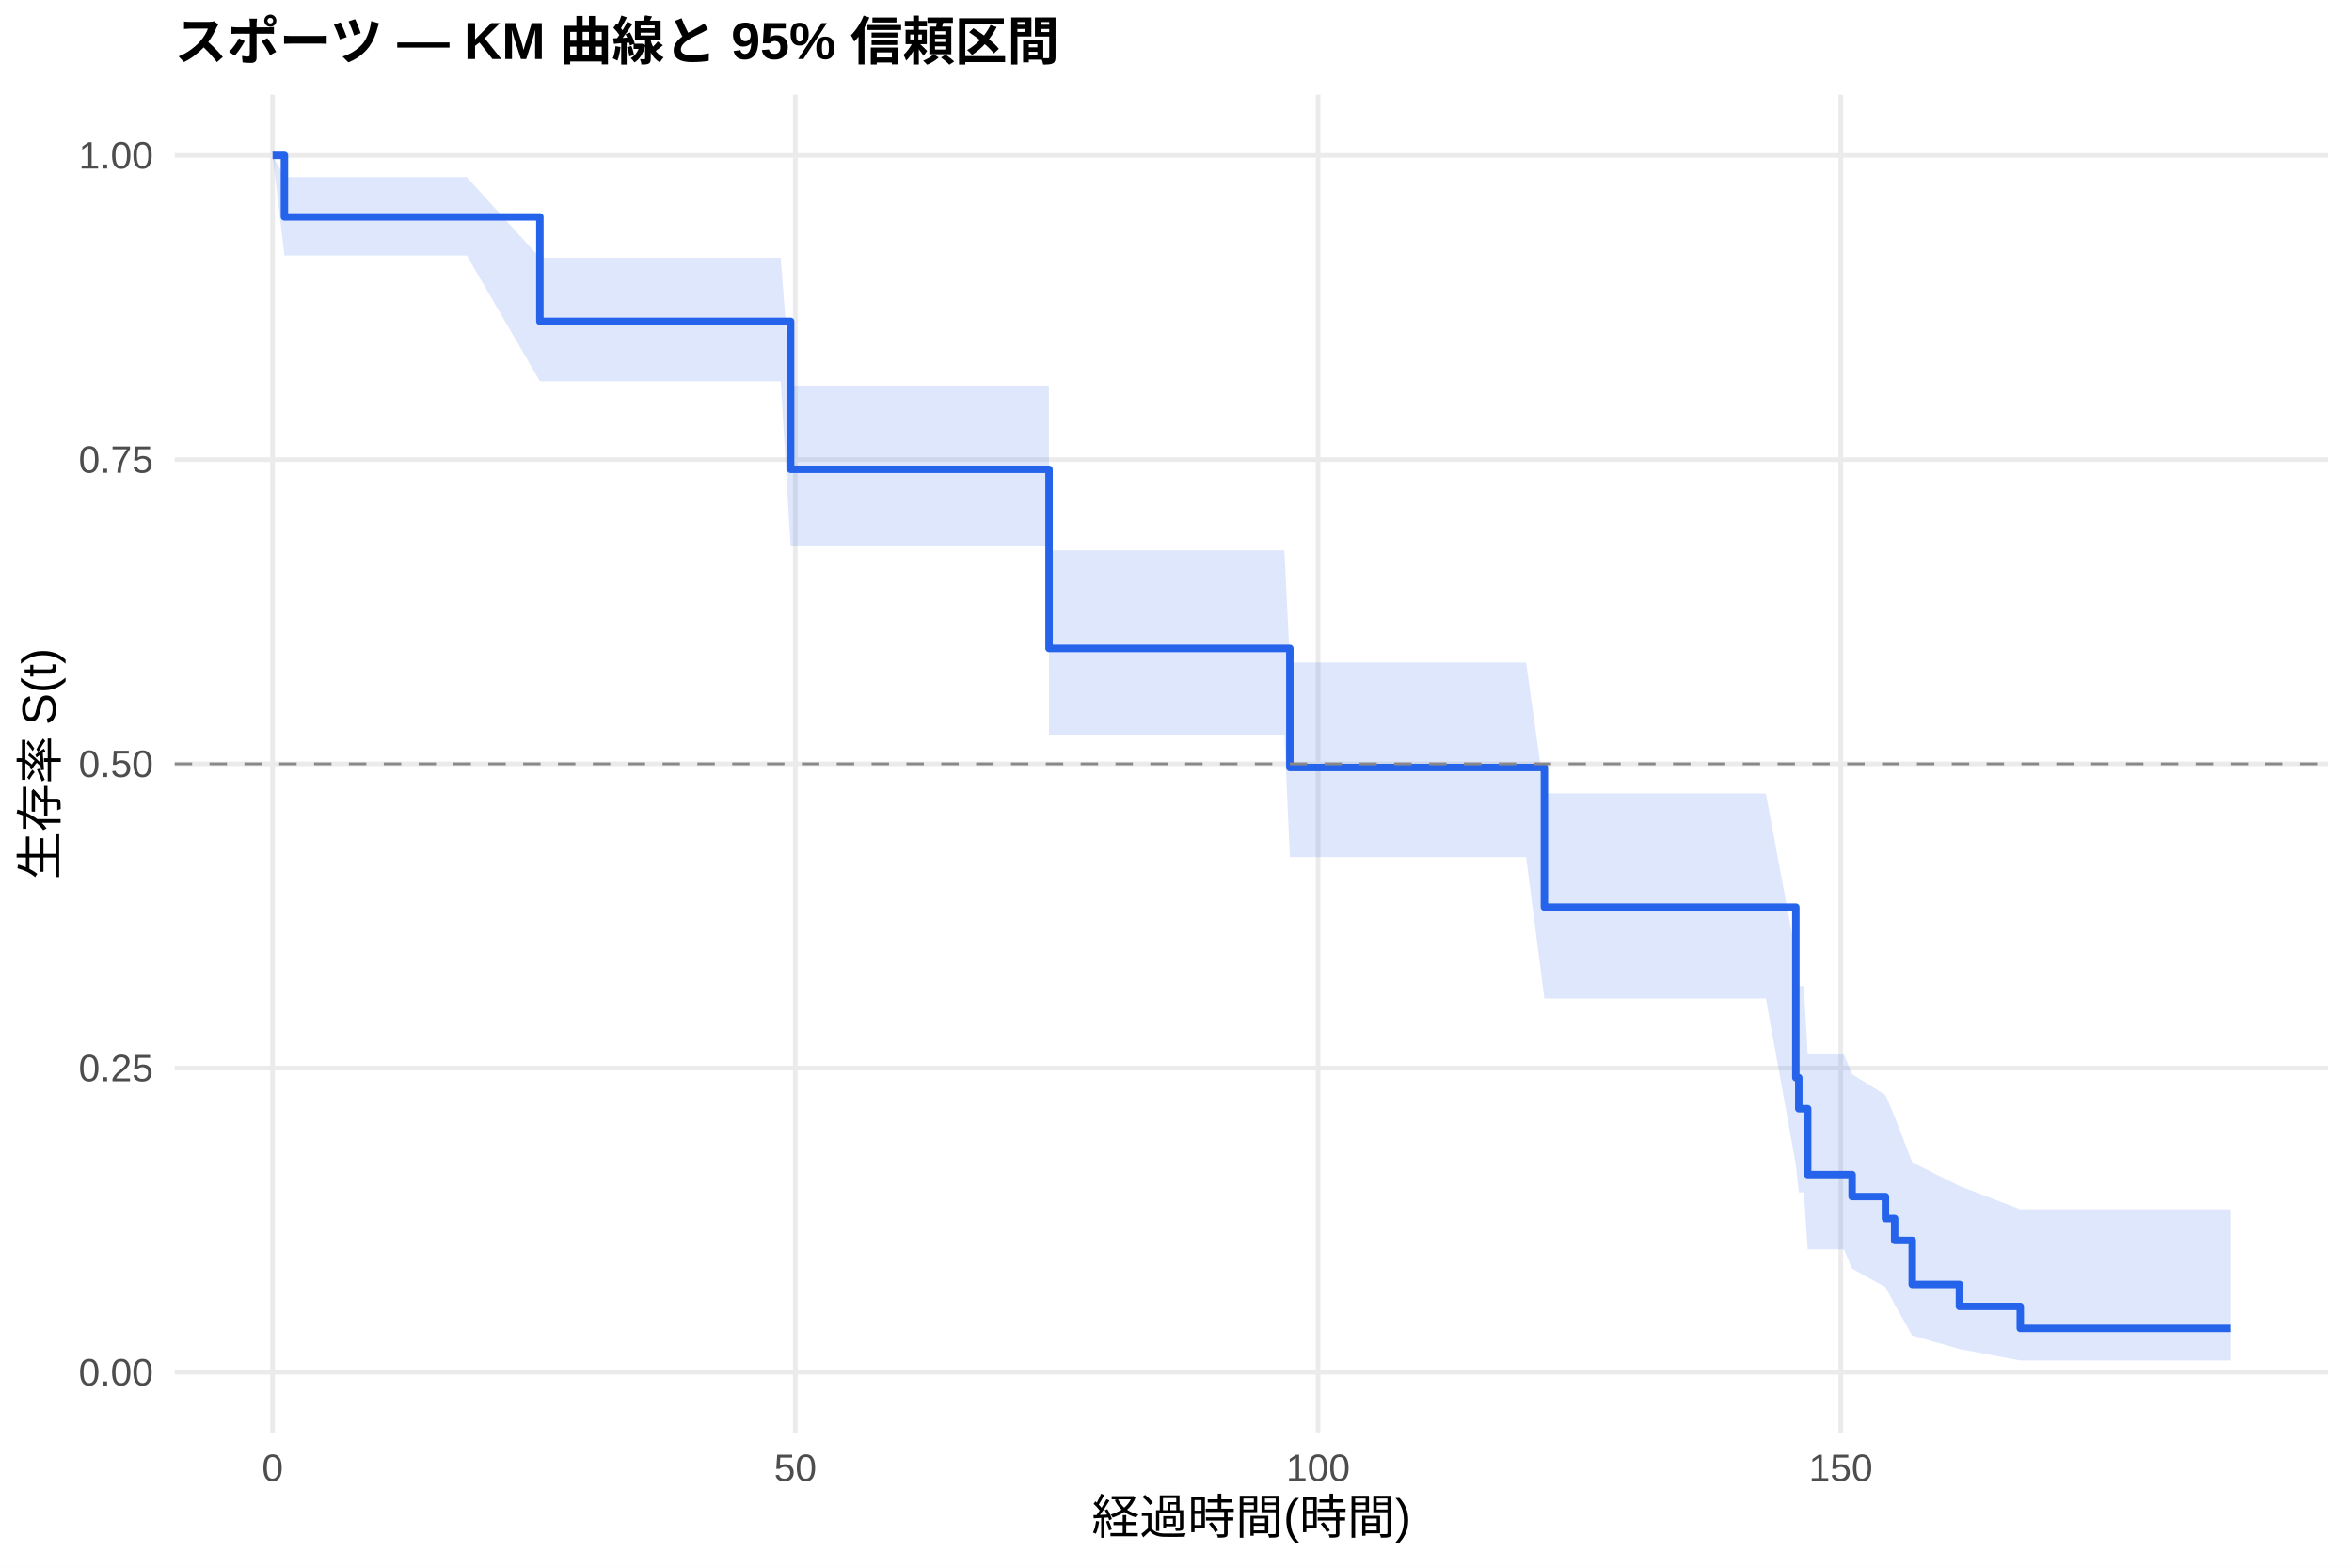
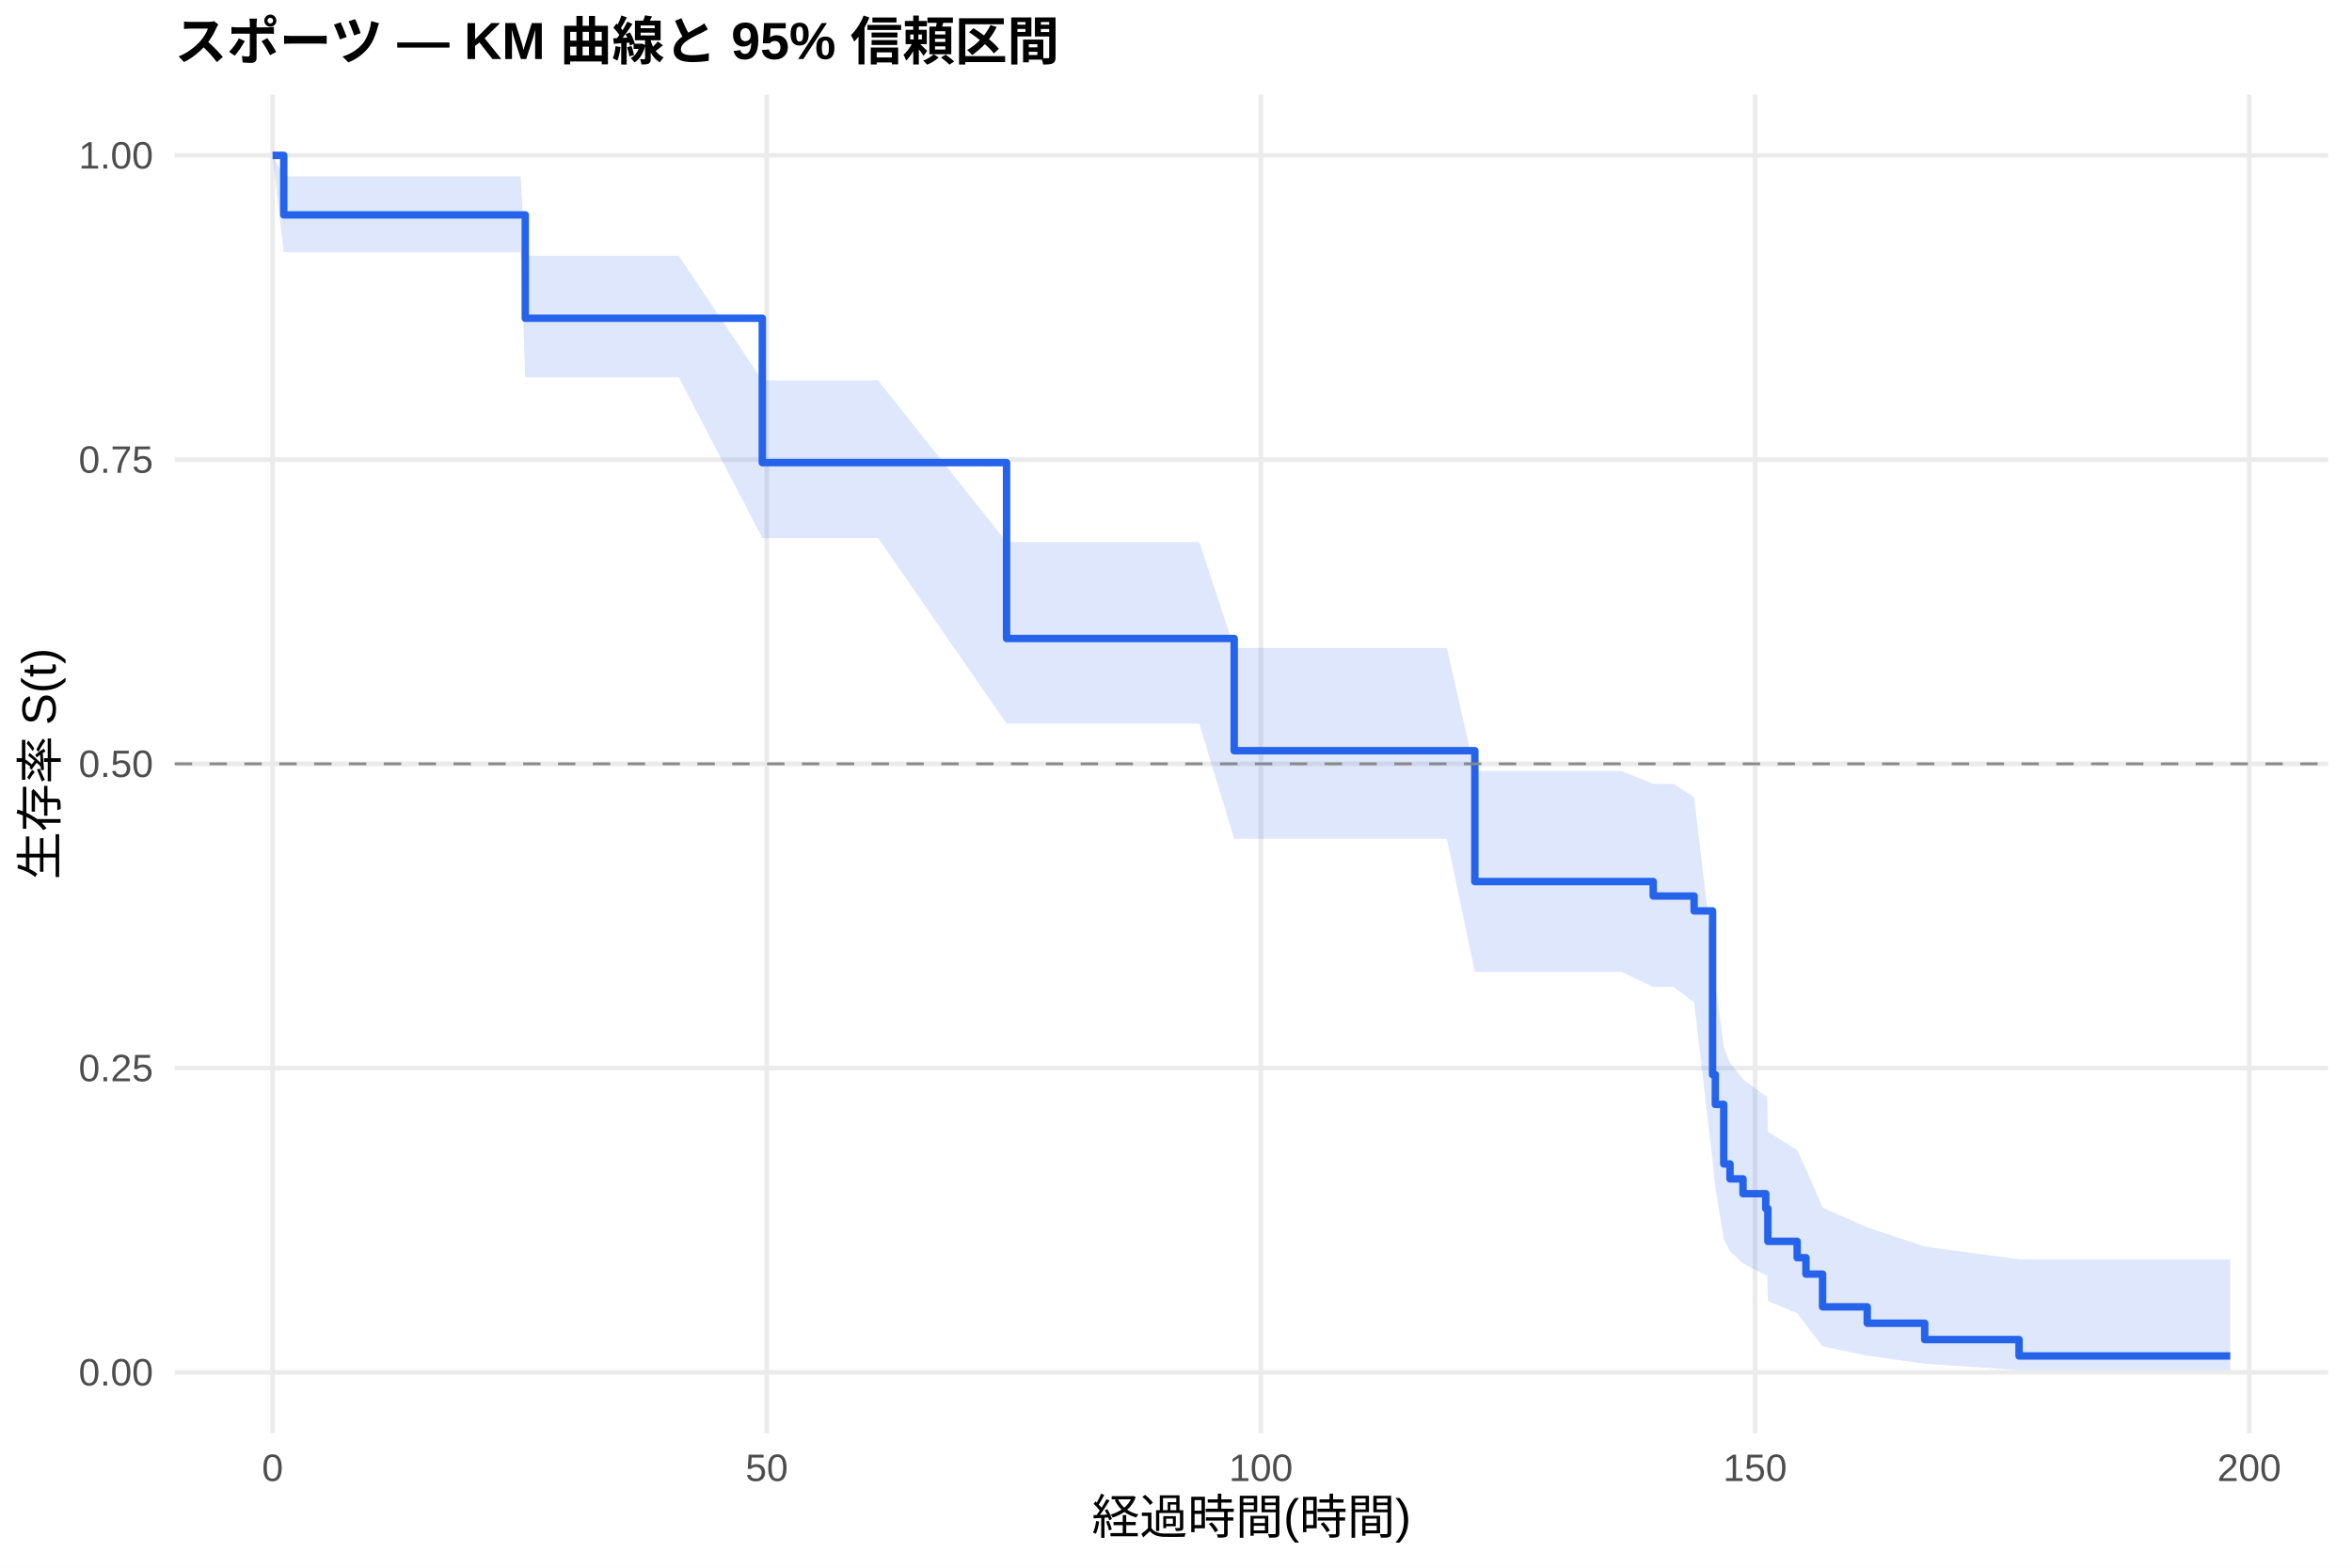
<svg xmlns="http://www.w3.org/2000/svg" width="540.00pt" height="360.00pt" viewBox="0 0 540.00 360.00">
  <g class="svglite">
    <defs>
      <style type="text/css">
    .svglite line, .svglite polyline, .svglite polygon, .svglite path, .svglite rect, .svglite circle {
      fill: none;
      stroke: #000000;
      stroke-linecap: round;
      stroke-linejoin: round;
      stroke-miterlimit: 10.00;
    }
    .svglite text {
      white-space: pre;
    }
    .svglite g.glyphgroup path {
      fill: inherit;
      stroke: none;
    }
  </style>
    </defs>
    <rect width="100%" height="100%" style="stroke: none; fill: #FFFFFF;" />
    <defs>
      <clipPath id="cpMC4wMHw1NDAuMDB8MC4wMHwzNjAuMDA=">
        <rect x="0.00" y="0.00" width="540.00" height="360.00" />
      </clipPath>
    </defs>
    <g clip-path="url(#cpMC4wMHw1NDAuMDB8MC4wMHwzNjAuMDA=)">
      <rect x="0" y="0.00" width="540.00" height="360.00" style="stroke-width: 1.07; stroke: none; fill: #FFFFFF;" />
    </g>
    <defs>
      <clipPath id="cpNDAuMTF8NTM0LjUyfDIxLjcxfDMyOS4xMg==">
        <rect x="40.11" y="21.71" width="494.41" height="307.41" />
      </clipPath>
    </defs>
    <g clip-path="url(#cpNDAuMTF8NTM0LjUyfDIxLjcxfDMyOS4xMg==)">
      <polyline points="40.11,315.14 534.52,315.14 " style="stroke-width: 1.07; stroke: #EBEBEB; stroke-linecap: butt;" />
      <polyline points="40.11,245.28 534.52,245.28 " style="stroke-width: 1.07; stroke: #EBEBEB; stroke-linecap: butt;" />
      <polyline points="40.11,175.41 534.52,175.41 " style="stroke-width: 1.07; stroke: #EBEBEB; stroke-linecap: butt;" />
      <polyline points="40.11,105.55 534.52,105.55 " style="stroke-width: 1.07; stroke: #EBEBEB; stroke-linecap: butt;" />
      <polyline points="40.11,35.68 534.52,35.68 " style="stroke-width: 1.07; stroke: #EBEBEB; stroke-linecap: butt;" />
      <polyline points="62.58,329.12 62.58,21.71 " style="stroke-width: 1.07; stroke: #EBEBEB; stroke-linecap: butt;" />
-       <polyline points="182.60,329.12 182.60,21.71 " style="stroke-width: 1.07; stroke: #EBEBEB; stroke-linecap: butt;" />
-       <polyline points="302.62,329.12 302.62,21.71 " style="stroke-width: 1.07; stroke: #EBEBEB; stroke-linecap: butt;" />
-       <polyline points="422.63,329.12 422.63,21.71 " style="stroke-width: 1.07; stroke: #EBEBEB; stroke-linecap: butt;" />
-       <polygon points="62.58,35.68 65.30,40.66 96.83,40.66 103.27,40.66 107.15,40.66 123.95,59.19 126.07,59.19 131.35,59.19 135.23,59.19 169.12,59.19 174.84,59.19 179.24,59.19 181.52,88.53 181.64,88.53 183.64,88.53 236.61,88.53 240.81,88.53 240.85,126.42 244.29,126.42 246.37,126.42 250.49,126.42 253.65,126.42 259.41,126.42 261.65,126.42 278.53,126.42 280.89,126.42 283.01,126.42 288.22,126.42 294.90,126.42 296.14,152.13 297.34,152.13 299.18,152.13 302.26,152.13 304.30,152.13 311.18,152.13 317.02,152.13 321.78,152.13 338.54,152.13 340.66,152.13 348.02,152.13 350.38,152.13 354.58,182.19 356.83,182.19 359.95,182.19 364.15,182.19 376.79,182.19 395.51,182.19 399.59,182.19 405.43,182.19 412.31,219.20 412.99,226.46 414.15,226.46 415.03,242.12 417.31,242.12 423.35,242.12 425.23,246.69 432.88,251.45 435.00,256.42 439.04,266.91 449.88,272.37 463.84,277.70 484.36,277.70 512.05,277.70 512.05,312.42 484.36,312.42 463.84,312.42 449.88,309.79 439.04,306.70 435.00,299.54 432.88,295.56 425.23,291.35 423.35,286.91 417.31,286.91 415.03,286.91 414.15,273.81 412.99,273.81 412.31,267.42 405.43,229.29 399.59,229.29 395.51,229.29 376.79,229.29 364.15,229.29 359.95,229.29 356.83,229.29 354.58,229.29 350.38,196.81 348.02,196.81 340.66,196.81 338.54,196.81 321.78,196.81 317.02,196.81 311.18,196.81 304.30,196.81 302.26,196.81 299.18,196.81 297.34,196.81 296.14,196.81 294.90,168.69 288.22,168.69 283.01,168.69 280.89,168.69 278.53,168.69 261.65,168.69 259.41,168.69 253.65,168.69 250.49,168.69 246.37,168.69 244.29,168.69 240.85,168.69 240.81,125.40 236.61,125.40 183.64,125.40 181.64,125.40 181.52,125.40 179.24,87.55 174.84,87.55 169.12,87.55 135.23,87.55 131.35,87.55 126.07,87.55 123.95,87.55 107.15,58.66 103.27,58.66 96.83,58.66 65.30,58.66 62.58,35.68 " style="stroke-width: 0.00; stroke: none; stroke-linecap: butt; fill: #2563EB; fill-opacity: 0.15;" />
-       <polyline points="62.58,35.68 65.30,40.66 96.83,40.66 103.27,40.66 107.15,40.66 123.95,59.19 126.07,59.19 131.35,59.19 135.23,59.19 169.12,59.19 174.84,59.19 179.24,59.19 181.52,88.53 181.64,88.53 183.64,88.53 236.61,88.53 240.81,88.53 240.85,126.42 244.29,126.42 246.37,126.42 250.49,126.42 253.65,126.42 259.41,126.42 261.65,126.42 278.53,126.42 280.89,126.42 283.01,126.42 288.22,126.42 294.90,126.42 296.14,152.13 297.34,152.13 299.18,152.13 302.26,152.13 304.30,152.13 311.18,152.13 317.02,152.13 321.78,152.13 338.54,152.13 340.66,152.13 348.02,152.13 350.38,152.13 354.58,182.19 356.83,182.19 359.95,182.19 364.15,182.19 376.79,182.19 395.51,182.19 399.59,182.19 405.43,182.19 412.31,219.20 412.99,226.46 414.15,226.46 415.03,242.12 417.31,242.12 423.35,242.12 425.23,246.69 432.88,251.45 435.00,256.42 439.04,266.91 449.88,272.37 463.84,277.70 484.36,277.70 512.05,277.70 " style="stroke-width: 1.07; stroke: none; stroke-linecap: butt;" />
-       <polyline points="512.05,312.42 484.36,312.42 463.84,312.42 449.88,309.79 439.04,306.70 435.00,299.54 432.88,295.56 425.23,291.35 423.35,286.91 417.31,286.91 415.03,286.91 414.15,273.81 412.99,273.81 412.31,267.42 405.43,229.29 399.59,229.29 395.51,229.29 376.79,229.29 364.15,229.29 359.95,229.29 356.83,229.29 354.58,229.29 350.38,196.81 348.02,196.81 340.66,196.81 338.54,196.81 321.78,196.81 317.02,196.81 311.18,196.81 304.30,196.81 302.26,196.81 299.18,196.81 297.34,196.81 296.14,196.81 294.90,168.69 288.22,168.69 283.01,168.69 280.89,168.69 278.53,168.69 261.65,168.69 259.41,168.69 253.65,168.69 250.49,168.69 246.37,168.69 244.29,168.69 240.85,168.69 240.81,125.40 236.61,125.40 183.64,125.40 181.64,125.40 181.52,125.40 179.24,87.55 174.84,87.55 169.12,87.55 135.23,87.55 131.35,87.55 126.07,87.55 123.95,87.55 107.15,58.66 103.27,58.66 96.83,58.66 65.30,58.66 62.58,35.68 " style="stroke-width: 1.07; stroke: none; stroke-linecap: butt;" />
-       <polyline points="62.58,35.68 65.30,35.68 65.30,49.81 96.83,49.81 96.83,49.81 103.27,49.81 103.27,49.81 107.15,49.81 107.15,49.81 123.95,49.81 123.95,73.79 126.07,73.79 126.07,73.79 131.35,73.79 131.35,73.79 135.23,73.79 135.23,73.79 169.12,73.79 169.12,73.79 174.84,73.79 174.84,73.79 179.24,73.79 179.24,73.79 181.52,73.79 181.52,107.78 181.64,107.78 181.64,107.78 183.64,107.78 183.64,107.78 236.61,107.78 236.61,107.78 240.81,107.78 240.81,107.78 240.85,107.78 240.85,148.90 244.29,148.90 244.29,148.90 246.37,148.90 246.37,148.90 250.49,148.90 250.49,148.90 253.65,148.90 253.65,148.90 259.41,148.90 259.41,148.90 261.65,148.90 261.65,148.90 278.53,148.90 278.53,148.90 280.89,148.90 280.89,148.90 283.01,148.90 283.01,148.90 288.22,148.90 288.22,148.90 294.90,148.90 294.90,148.90 296.14,148.90 296.14,176.25 297.34,176.25 297.34,176.25 299.18,176.25 299.18,176.25 302.26,176.25 302.26,176.25 304.30,176.25 304.30,176.25 311.18,176.25 311.18,176.25 317.02,176.25 317.02,176.25 321.78,176.25 321.78,176.25 338.54,176.25 338.54,176.25 340.66,176.25 340.66,176.25 348.02,176.25 348.02,176.25 350.38,176.25 350.38,176.25 354.58,176.25 354.58,208.30 356.83,208.30 356.83,208.30 359.95,208.30 359.95,208.30 364.15,208.30 364.15,208.30 376.79,208.30 376.79,208.30 395.51,208.30 395.51,208.30 399.59,208.30 399.59,208.30 405.43,208.30 405.43,208.30 412.31,208.30 412.31,247.48 412.99,247.48 412.99,254.60 414.15,254.60 414.15,254.60 415.03,254.60 415.03,269.74 417.31,269.74 417.31,269.74 423.35,269.74 423.35,269.74 425.23,269.74 425.23,274.78 432.88,274.78 432.88,279.83 435.00,279.83 435.00,284.87 439.04,284.87 439.04,294.96 449.88,294.96 449.88,300.01 463.84,300.01 463.84,305.05 484.36,305.05 484.36,305.05 512.05,305.05 512.05,305.05 " style="stroke-width: 1.71; stroke: #2563EB; stroke-linecap: butt;" />
+       <polyline points="176.04,329.12 176.04,21.71 " style="stroke-width: 1.07; stroke: #EBEBEB; stroke-linecap: butt;" />
+       <polyline points="289.49,329.12 289.49,21.71 " style="stroke-width: 1.07; stroke: #EBEBEB; stroke-linecap: butt;" />
+       <polyline points="402.94,329.12 402.94,21.71 " style="stroke-width: 1.07; stroke: #EBEBEB; stroke-linecap: butt;" />
+       <polyline points="516.40,329.12 516.40,21.71 " style="stroke-width: 1.07; stroke: #EBEBEB; stroke-linecap: butt;" />
+       <polygon points="62.58,35.68 65.15,40.50 87.16,40.50 119.54,40.50 120.60,58.74 125.63,58.74 129.29,58.74 147.18,58.74 152.17,58.74 155.84,58.74 175.02,87.35 187.87,87.35 193.28,87.35 197.44,87.35 199.71,87.35 201.60,87.35 231.10,124.48 251.67,124.48 255.64,124.48 258.93,124.48 260.90,124.48 264.79,124.48 267.78,124.48 273.23,124.48 275.35,124.48 283.36,148.80 291.30,148.80 293.54,148.80 295.54,148.80 300.46,148.80 306.77,148.80 309.08,148.80 310.82,148.80 313.73,148.80 315.66,148.80 322.16,148.80 327.69,148.80 332.19,148.80 338.61,177.03 348.03,177.03 350.04,177.03 356.99,177.03 359.23,177.03 365.31,177.03 368.26,177.03 372.23,177.03 379.57,179.98 384.19,179.98 388.95,183.03 393.19,218.92 393.83,225.92 395.76,240.37 397.19,244.09 400.18,247.86 405.40,251.68 405.74,251.68 405.89,259.88 412.62,264.10 414.63,268.42 418.45,277.32 428.70,281.87 441.90,286.26 463.56,289.19 512.05,289.19 512.05,314.60 463.56,314.60 441.90,313.18 428.70,311.32 418.45,309.16 414.63,304.25 412.62,301.57 405.89,298.77 405.74,292.86 405.40,292.86 400.18,290.13 397.19,287.35 395.76,284.51 393.83,272.71 393.19,266.57 388.95,230.15 384.19,226.62 379.57,226.62 372.23,223.18 368.26,223.18 365.31,223.18 359.23,223.18 356.99,223.18 350.04,223.18 348.03,223.18 338.61,223.18 332.19,192.63 327.69,192.63 322.16,192.63 315.66,192.63 313.73,192.63 310.82,192.63 309.08,192.63 306.77,192.63 300.46,192.63 295.54,192.63 293.54,192.63 291.30,192.63 283.36,192.63 275.35,166.18 273.23,166.18 267.78,166.18 264.79,166.18 260.90,166.18 258.93,166.18 255.64,166.18 251.67,166.18 231.10,166.18 201.60,123.56 199.71,123.56 197.44,123.56 193.28,123.56 187.87,123.56 175.02,123.56 155.84,86.63 152.17,86.63 147.18,86.63 129.29,86.63 125.63,86.63 120.60,86.63 119.54,57.92 87.16,57.92 65.15,57.92 62.58,35.68 " style="stroke-width: 0.00; stroke: none; stroke-linecap: butt; fill: #2563EB; fill-opacity: 0.15;" />
+       <polyline points="62.58,35.68 65.15,40.50 87.16,40.50 119.54,40.50 120.60,58.74 125.63,58.74 129.29,58.74 147.18,58.74 152.17,58.74 155.84,58.74 175.02,87.35 187.87,87.35 193.28,87.35 197.44,87.35 199.71,87.35 201.60,87.35 231.10,124.48 251.67,124.48 255.64,124.48 258.93,124.48 260.90,124.48 264.79,124.48 267.78,124.48 273.23,124.48 275.35,124.48 283.36,148.80 291.30,148.80 293.54,148.80 295.54,148.80 300.46,148.80 306.77,148.80 309.08,148.80 310.82,148.80 313.73,148.80 315.66,148.80 322.16,148.80 327.69,148.80 332.19,148.80 338.61,177.03 348.03,177.03 350.04,177.03 356.99,177.03 359.23,177.03 365.31,177.03 368.26,177.03 372.23,177.03 379.57,179.98 384.19,179.98 388.95,183.03 393.19,218.92 393.83,225.92 395.76,240.37 397.19,244.09 400.18,247.86 405.40,251.68 405.74,251.68 405.89,259.88 412.62,264.10 414.63,268.42 418.45,277.32 428.70,281.87 441.90,286.26 463.56,289.19 512.05,289.19 " style="stroke-width: 1.07; stroke: none; stroke-linecap: butt;" />
+       <polyline points="512.05,314.60 463.56,314.60 441.90,313.18 428.70,311.32 418.45,309.16 414.63,304.25 412.62,301.57 405.89,298.77 405.74,292.86 405.40,292.86 400.18,290.13 397.19,287.35 395.76,284.51 393.83,272.71 393.19,266.57 388.95,230.15 384.19,226.62 379.57,226.62 372.23,223.18 368.26,223.18 365.31,223.18 359.23,223.18 356.99,223.18 350.04,223.18 348.03,223.18 338.61,223.18 332.19,192.63 327.69,192.63 322.16,192.63 315.66,192.63 313.73,192.63 310.82,192.63 309.08,192.63 306.77,192.63 300.46,192.63 295.54,192.63 293.54,192.63 291.30,192.63 283.36,192.63 275.35,166.18 273.23,166.18 267.78,166.18 264.79,166.18 260.90,166.18 258.93,166.18 255.64,166.18 251.67,166.18 231.10,166.18 201.60,123.56 199.71,123.56 197.44,123.56 193.28,123.56 187.87,123.56 175.02,123.56 155.84,86.63 152.17,86.63 147.18,86.63 129.29,86.63 125.63,86.63 120.60,86.63 119.54,57.92 87.16,57.92 65.15,57.92 62.58,35.68 " style="stroke-width: 1.07; stroke: none; stroke-linecap: butt;" />
+       <polyline points="62.58,35.68 65.15,35.68 65.15,49.35 87.16,49.35 87.16,49.35 119.54,49.35 119.54,49.35 120.60,49.35 120.60,73.08 125.63,73.08 125.63,73.08 129.29,73.08 129.29,73.08 147.18,73.08 147.18,73.08 152.17,73.08 152.17,73.08 155.84,73.08 155.84,73.08 175.02,73.08 175.02,106.24 187.87,106.24 187.87,106.24 193.28,106.24 193.28,106.24 197.44,106.24 197.44,106.24 199.71,106.24 199.71,106.24 201.60,106.24 201.60,106.24 231.10,106.24 231.10,146.62 251.67,146.62 251.67,146.62 255.64,146.62 255.64,146.62 258.93,146.62 258.93,146.62 260.90,146.62 260.90,146.62 264.79,146.62 264.79,146.62 267.78,146.62 267.78,146.62 273.23,146.62 273.23,146.62 275.35,146.62 275.35,146.62 283.36,146.62 283.36,172.39 291.30,172.39 291.30,172.39 293.54,172.39 293.54,172.39 295.54,172.39 295.54,172.39 300.46,172.39 300.46,172.39 306.77,172.39 306.77,172.39 309.08,172.39 309.08,172.39 310.82,172.39 310.82,172.39 313.73,172.39 313.73,172.39 315.66,172.39 315.66,172.39 322.16,172.39 322.16,172.39 327.69,172.39 327.69,172.39 332.19,172.39 332.19,172.39 338.61,172.39 338.61,202.44 348.03,202.44 348.03,202.44 350.04,202.44 350.04,202.44 356.99,202.44 356.99,202.44 359.23,202.44 359.23,202.44 365.31,202.44 365.31,202.44 368.26,202.44 368.26,202.44 372.23,202.44 372.23,202.44 379.57,202.44 379.57,205.76 384.19,205.76 384.19,205.76 388.95,205.76 388.95,209.18 393.19,209.18 393.19,246.78 393.83,246.78 393.83,253.61 395.76,253.61 395.76,267.29 397.19,267.29 397.19,270.71 400.18,270.71 400.18,274.12 405.40,274.12 405.40,277.54 405.74,277.54 405.74,277.54 405.89,277.54 405.89,285.06 412.62,285.06 412.62,288.82 414.63,288.82 414.63,292.58 418.45,292.58 418.45,300.10 428.70,300.10 428.70,303.86 441.90,303.86 441.90,307.62 463.56,307.62 463.56,311.38 512.05,311.38 512.05,311.38 " style="stroke-width: 1.71; stroke: #2563EB; stroke-linecap: butt;" />
      <line x1="40.11" y1="175.41" x2="534.52" y2="175.41" style="stroke-width: 0.64; stroke: #888888; stroke-dasharray: 4.00,4.00; stroke-linecap: butt;" />
    </g>
    <g clip-path="url(#cpMC4wMHw1NDAuMDB8MC4wMHwzNjAuMDA=)">
      <text x="35.18" y="318.17" text-anchor="end" style="font-size: 8.80px;fill: #4D4D4D; font-family: &quot;Liberation Sans&quot;;" textLength="17.11px" lengthAdjust="spacingAndGlyphs">0.00</text>
      <text x="35.18" y="248.30" text-anchor="end" style="font-size: 8.80px;fill: #4D4D4D; font-family: &quot;Liberation Sans&quot;;" textLength="17.11px" lengthAdjust="spacingAndGlyphs">0.25</text>
      <text x="35.18" y="178.44" text-anchor="end" style="font-size: 8.80px;fill: #4D4D4D; font-family: &quot;Liberation Sans&quot;;" textLength="17.11px" lengthAdjust="spacingAndGlyphs">0.50</text>
      <text x="35.18" y="108.57" text-anchor="end" style="font-size: 8.80px;fill: #4D4D4D; font-family: &quot;Liberation Sans&quot;;" textLength="17.11px" lengthAdjust="spacingAndGlyphs">0.75</text>
      <text x="35.18" y="38.71" text-anchor="end" style="font-size: 8.80px;fill: #4D4D4D; font-family: &quot;Liberation Sans&quot;;" textLength="17.11px" lengthAdjust="spacingAndGlyphs">1.00</text>
      <text x="62.58" y="340.10" text-anchor="middle" style="font-size: 8.80px;fill: #4D4D4D; font-family: &quot;Liberation Sans&quot;;" textLength="4.89px" lengthAdjust="spacingAndGlyphs">0</text>
-       <text x="182.60" y="340.10" text-anchor="middle" style="font-size: 8.80px;fill: #4D4D4D; font-family: &quot;Liberation Sans&quot;;" textLength="9.78px" lengthAdjust="spacingAndGlyphs">50</text>
-       <text x="302.62" y="340.10" text-anchor="middle" style="font-size: 8.80px;fill: #4D4D4D; font-family: &quot;Liberation Sans&quot;;" textLength="14.67px" lengthAdjust="spacingAndGlyphs">100</text>
-       <text x="422.63" y="340.10" text-anchor="middle" style="font-size: 8.80px;fill: #4D4D4D; font-family: &quot;Liberation Sans&quot;;" textLength="14.67px" lengthAdjust="spacingAndGlyphs">150</text>
+       <text x="176.04" y="340.10" text-anchor="middle" style="font-size: 8.80px;fill: #4D4D4D; font-family: &quot;Liberation Sans&quot;;" textLength="9.78px" lengthAdjust="spacingAndGlyphs">50</text>
+       <text x="289.49" y="340.10" text-anchor="middle" style="font-size: 8.80px;fill: #4D4D4D; font-family: &quot;Liberation Sans&quot;;" textLength="14.67px" lengthAdjust="spacingAndGlyphs">100</text>
+       <text x="402.94" y="340.10" text-anchor="middle" style="font-size: 8.80px;fill: #4D4D4D; font-family: &quot;Liberation Sans&quot;;" textLength="14.67px" lengthAdjust="spacingAndGlyphs">150</text>
+       <text x="516.40" y="340.10" text-anchor="middle" style="font-size: 8.80px;fill: #4D4D4D; font-family: &quot;Liberation Sans&quot;;" textLength="14.67px" lengthAdjust="spacingAndGlyphs">200</text>
      <text x="287.32" y="352.24" text-anchor="middle" style="font-size: 11.00px; font-family: &quot;Liberation Sans&quot;;" textLength="73.31px" lengthAdjust="spacingAndGlyphs">経過時間(時間)</text>
      <text transform="translate(13.05,175.41) rotate(-90)" text-anchor="middle" style="font-size: 11.00px; font-family: &quot;Liberation Sans&quot;;" textLength="53.78px" lengthAdjust="spacingAndGlyphs">生存率 S(t)</text>
      <text x="40.11" y="13.74" style="font-size: 12.00px; font-weight: bold; font-family: &quot;Liberation Sans&quot;;" textLength="203.33px" lengthAdjust="spacingAndGlyphs">スポーツ — KM 曲線と 95% 信頼区間</text>
    </g>
  </g>
</svg>
